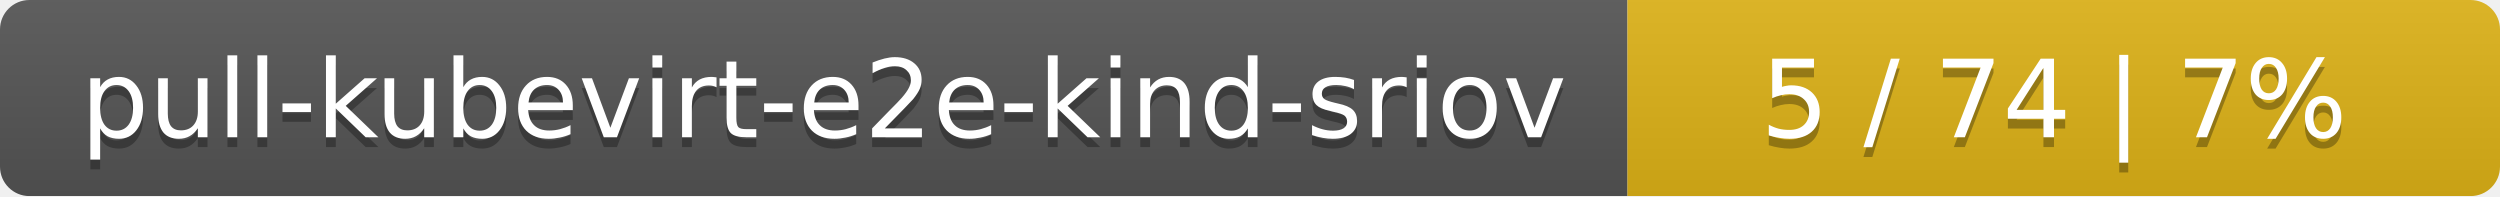
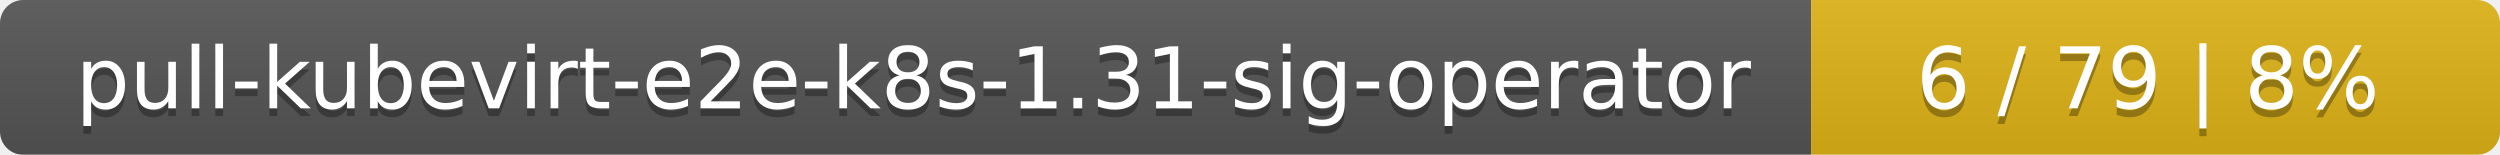
- <svg xmlns="http://www.w3.org/2000/svg" width="255" height="20">
+ <svg xmlns="http://www.w3.org/2000/svg" width="323" height="20">
  <linearGradient id="smooth" x2="0" y2="100%">
    <stop offset="0" stop-color="#bbb" stop-opacity=".1" />
    <stop offset="1" stop-opacity=".1" />
  </linearGradient>
  <mask id="round">
-     <rect width="255" height="20" rx="3" fill="#fff" />
+     <rect width="323" height="20" rx="3" fill="#fff" />
  </mask>
  <g mask="url(#round)">
-     <rect width="166" height="20" fill="#555" />
-     <rect x="166" width="89" height="20" fill="#dfb317" />
-     <rect width="255" height="20" fill="url(#smooth)" />
+     <rect width="234" height="20" fill="#555" />
+     <rect x="234" width="89" height="20" fill="#dfb317" />
+     <rect width="323" height="20" fill="url(#smooth)" />
  </g>
  <g fill="#fff" text-anchor="middle" font-family="DejaVu Sans,Verdana,Geneva,sans-serif" font-size="11">
-     <text x="84" y="15" fill="#010101" fill-opacity=".3">pull-kubevirt-e2e-kind-sriov</text>
-     <text x="84" y="14">pull-kubevirt-e2e-kind-sriov</text>
-     <text x="209.5" y="15" fill="#010101" fill-opacity=".3">5 / 74    |    7%</text>
-     <text x="209.5" y="14">5 / 74    |    7%</text>
+     <text x="118" y="15" fill="#010101" fill-opacity=".3">pull-kubevirt-e2e-k8s-1.31-sig-operator</text>
+     <text x="118" y="14">pull-kubevirt-e2e-k8s-1.31-sig-operator</text>
+     <text x="277.5" y="15" fill="#010101" fill-opacity=".3">6 / 79    |    8%</text>
+     <text x="277.5" y="14">6 / 79    |    8%</text>
  </g>
</svg>
